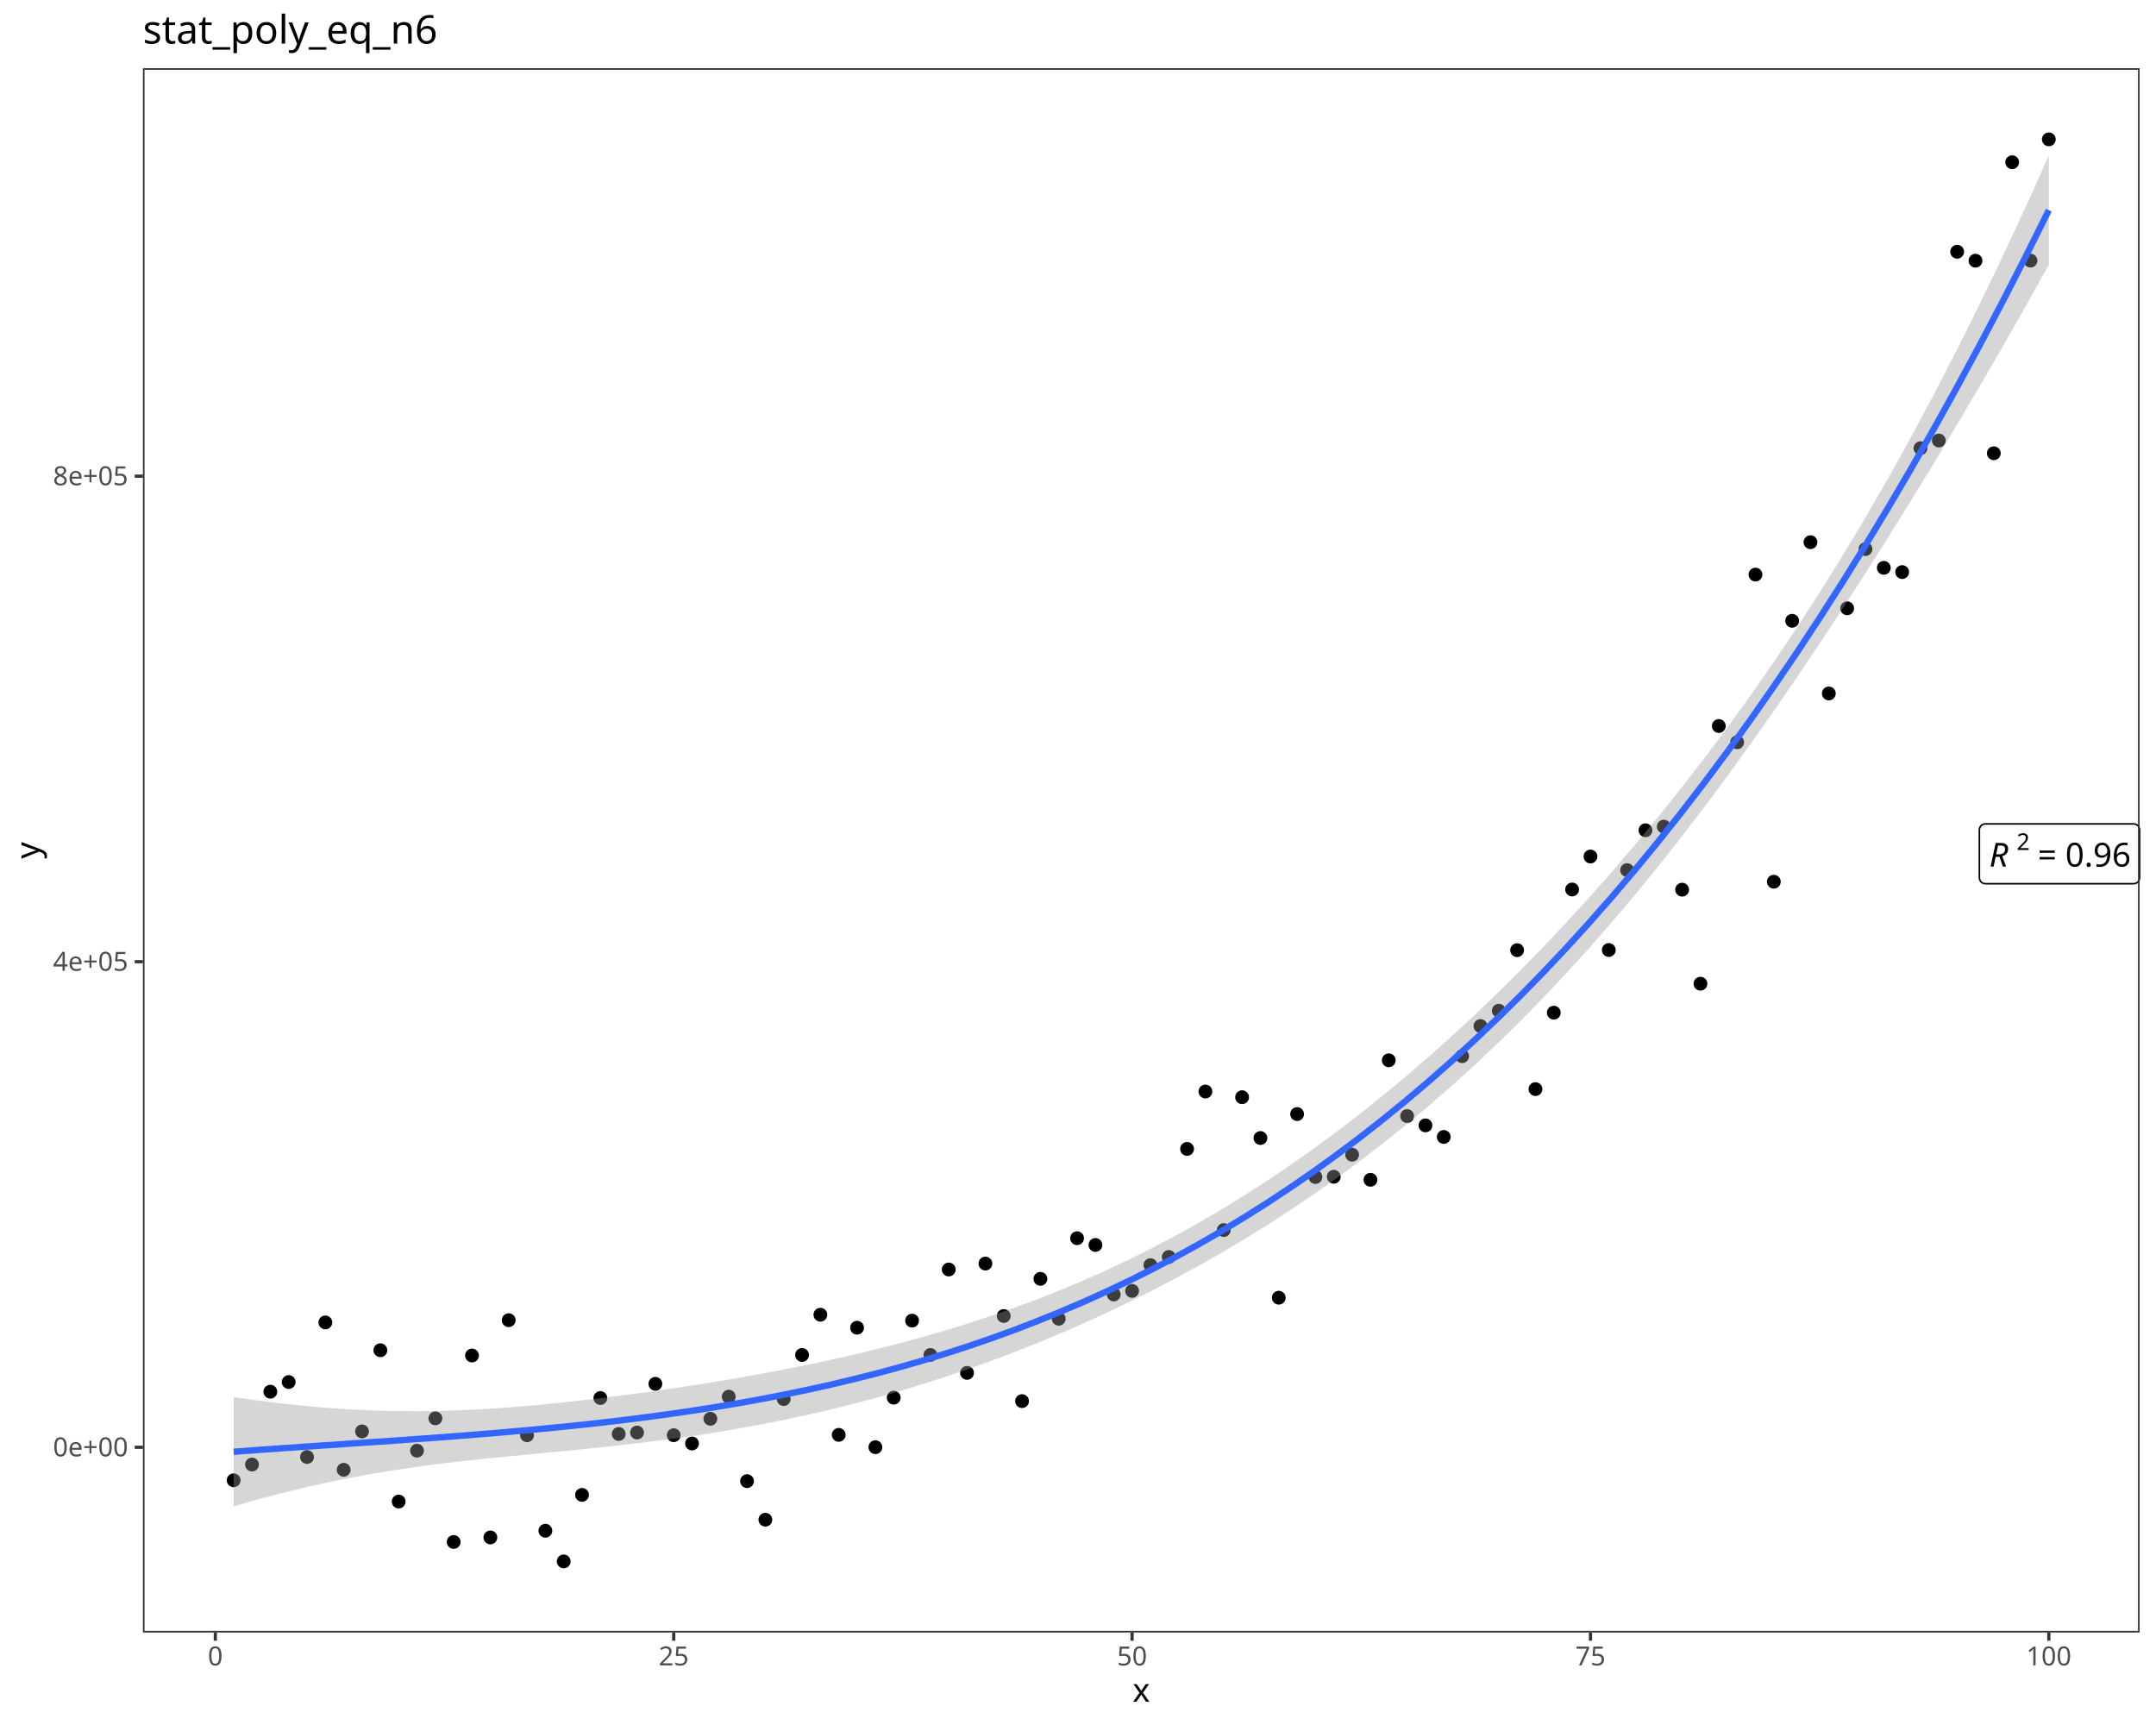
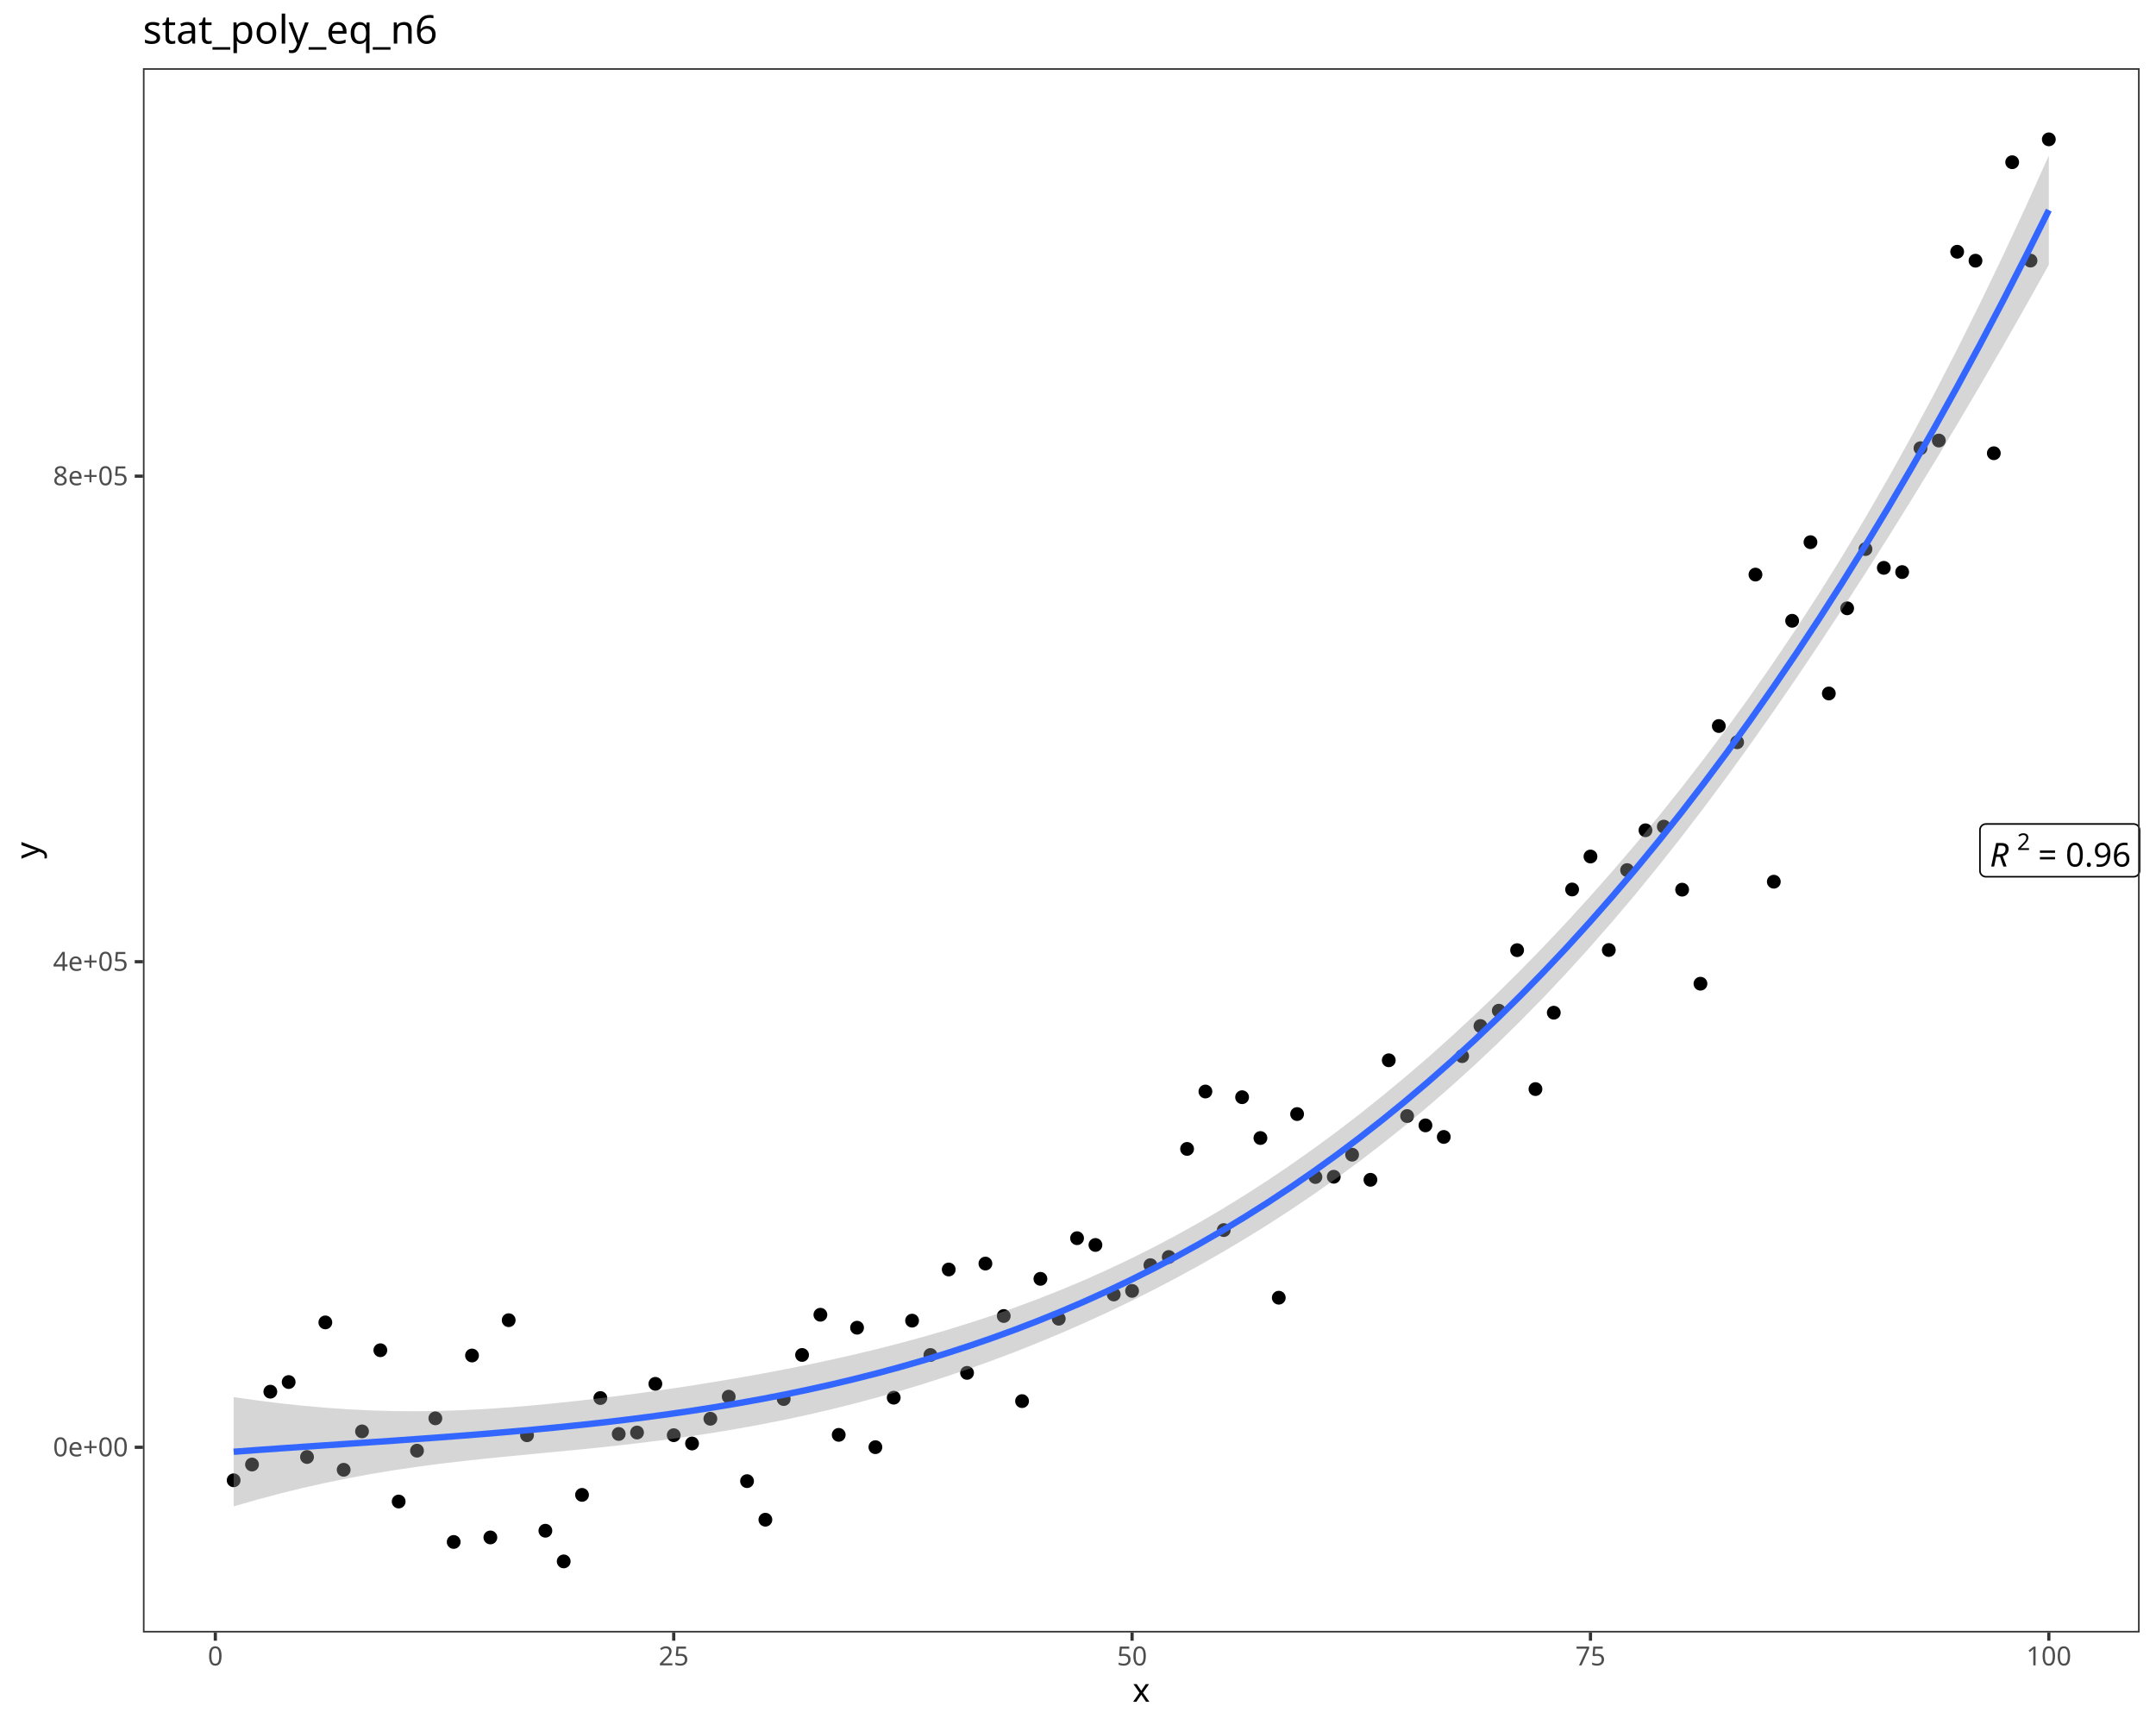
<svg xmlns="http://www.w3.org/2000/svg" class="svglite" data-engine-version="2.0" width="720.00pt" height="576.00pt" viewBox="0 0 720.00 576.00">
  <defs>
    <style type="text/css">
    .svglite line, .svglite polyline, .svglite polygon, .svglite path, .svglite rect, .svglite circle {
      fill: none;
      stroke: #000000;
      stroke-linecap: round;
      stroke-linejoin: round;
      stroke-miterlimit: 10.00;
    }
  </style>
  </defs>
  <rect width="100%" height="100%" style="stroke: none; fill: #FFFFFF;" />
  <defs>
    <clipPath id="cpMC4wMHw3MjAuMDB8MC4wMHw1NzYuMDA=">
      <rect x="0.00" y="0.00" width="720.00" height="576.00" />
    </clipPath>
  </defs>
  <g clip-path="url(#cpMC4wMHw3MjAuMDB8MC4wMHw1NzYuMDA=)">
    <rect x="0.00" y="0.00" width="720.00" height="576.00" style="stroke-width: 1.07; stroke: #FFFFFF; fill: #FFFFFF;" />
  </g>
  <defs>
    <clipPath id="cpNDcuNzN8NzE0LjUyfDIyLjc4fDU0NS4xMQ==">
      <rect x="47.73" y="22.78" width="666.80" height="522.33" />
    </clipPath>
  </defs>
  <g clip-path="url(#cpNDcuNzN8NzE0LjUyfDIyLjc4fDU0NS4xMQ==)">
    <rect x="47.73" y="22.78" width="666.80" height="522.33" style="stroke-width: 1.07; stroke: none; fill: #FFFFFF;" />
    <circle cx="78.03" cy="494.29" r="1.95" style="stroke-width: 0.71; fill: #000000;" />
    <circle cx="84.16" cy="489.03" r="1.95" style="stroke-width: 0.71; fill: #000000;" />
    <circle cx="90.28" cy="464.70" r="1.95" style="stroke-width: 0.71; fill: #000000;" />
    <circle cx="96.40" cy="461.48" r="1.95" style="stroke-width: 0.71; fill: #000000;" />
    <circle cx="102.53" cy="486.51" r="1.95" style="stroke-width: 0.71; fill: #000000;" />
    <circle cx="108.65" cy="441.57" r="1.95" style="stroke-width: 0.71; fill: #000000;" />
    <circle cx="114.77" cy="490.78" r="1.95" style="stroke-width: 0.71; fill: #000000;" />
    <circle cx="120.90" cy="477.96" r="1.95" style="stroke-width: 0.71; fill: #000000;" />
    <circle cx="127.02" cy="450.86" r="1.95" style="stroke-width: 0.71; fill: #000000;" />
    <circle cx="133.14" cy="501.38" r="1.95" style="stroke-width: 0.71; fill: #000000;" />
    <circle cx="139.26" cy="484.40" r="1.95" style="stroke-width: 0.71; fill: #000000;" />
    <circle cx="145.39" cy="473.60" r="1.95" style="stroke-width: 0.71; fill: #000000;" />
    <circle cx="151.51" cy="514.88" r="1.95" style="stroke-width: 0.71; fill: #000000;" />
    <circle cx="157.63" cy="452.62" r="1.95" style="stroke-width: 0.71; fill: #000000;" />
    <circle cx="163.76" cy="513.37" r="1.95" style="stroke-width: 0.71; fill: #000000;" />
    <circle cx="169.88" cy="440.83" r="1.95" style="stroke-width: 0.71; fill: #000000;" />
    <circle cx="176.00" cy="479.25" r="1.95" style="stroke-width: 0.71; fill: #000000;" />
    <circle cx="182.13" cy="511.13" r="1.95" style="stroke-width: 0.71; fill: #000000;" />
    <circle cx="188.25" cy="521.37" r="1.95" style="stroke-width: 0.71; fill: #000000;" />
    <circle cx="194.37" cy="499.16" r="1.95" style="stroke-width: 0.71; fill: #000000;" />
    <circle cx="200.49" cy="466.82" r="1.95" style="stroke-width: 0.71; fill: #000000;" />
    <circle cx="206.62" cy="478.82" r="1.95" style="stroke-width: 0.71; fill: #000000;" />
    <circle cx="212.74" cy="478.34" r="1.95" style="stroke-width: 0.71; fill: #000000;" />
    <circle cx="218.86" cy="462.08" r="1.95" style="stroke-width: 0.71; fill: #000000;" />
    <circle cx="224.99" cy="479.23" r="1.95" style="stroke-width: 0.71; fill: #000000;" />
    <circle cx="231.11" cy="482.00" r="1.95" style="stroke-width: 0.71; fill: #000000;" />
    <circle cx="237.23" cy="473.74" r="1.95" style="stroke-width: 0.71; fill: #000000;" />
    <circle cx="243.36" cy="466.37" r="1.95" style="stroke-width: 0.71; fill: #000000;" />
    <circle cx="249.48" cy="494.57" r="1.95" style="stroke-width: 0.71; fill: #000000;" />
    <circle cx="255.60" cy="507.45" r="1.95" style="stroke-width: 0.71; fill: #000000;" />
    <circle cx="261.72" cy="467.16" r="1.95" style="stroke-width: 0.71; fill: #000000;" />
    <circle cx="267.85" cy="452.44" r="1.95" style="stroke-width: 0.71; fill: #000000;" />
    <circle cx="273.97" cy="439.01" r="1.95" style="stroke-width: 0.71; fill: #000000;" />
    <circle cx="280.09" cy="479.12" r="1.95" style="stroke-width: 0.71; fill: #000000;" />
    <circle cx="286.22" cy="443.34" r="1.95" style="stroke-width: 0.71; fill: #000000;" />
    <circle cx="292.34" cy="483.23" r="1.95" style="stroke-width: 0.71; fill: #000000;" />
    <circle cx="298.46" cy="466.70" r="1.95" style="stroke-width: 0.71; fill: #000000;" />
    <circle cx="304.59" cy="440.98" r="1.95" style="stroke-width: 0.71; fill: #000000;" />
    <circle cx="310.71" cy="452.45" r="1.95" style="stroke-width: 0.71; fill: #000000;" />
    <circle cx="316.83" cy="423.90" r="1.95" style="stroke-width: 0.71; fill: #000000;" />
    <circle cx="322.95" cy="458.42" r="1.95" style="stroke-width: 0.71; fill: #000000;" />
    <circle cx="329.08" cy="421.92" r="1.95" style="stroke-width: 0.71; fill: #000000;" />
    <circle cx="335.20" cy="439.43" r="1.95" style="stroke-width: 0.71; fill: #000000;" />
    <circle cx="341.32" cy="467.85" r="1.95" style="stroke-width: 0.71; fill: #000000;" />
    <circle cx="347.45" cy="427.02" r="1.95" style="stroke-width: 0.71; fill: #000000;" />
    <circle cx="353.57" cy="440.34" r="1.95" style="stroke-width: 0.71; fill: #000000;" />
    <circle cx="359.69" cy="413.45" r="1.95" style="stroke-width: 0.71; fill: #000000;" />
    <circle cx="365.82" cy="415.71" r="1.95" style="stroke-width: 0.71; fill: #000000;" />
    <circle cx="371.94" cy="432.24" r="1.95" style="stroke-width: 0.71; fill: #000000;" />
    <circle cx="378.06" cy="431.05" r="1.95" style="stroke-width: 0.71; fill: #000000;" />
    <circle cx="384.18" cy="422.45" r="1.95" style="stroke-width: 0.71; fill: #000000;" />
    <circle cx="390.31" cy="419.73" r="1.95" style="stroke-width: 0.71; fill: #000000;" />
    <circle cx="396.43" cy="383.64" r="1.95" style="stroke-width: 0.71; fill: #000000;" />
    <circle cx="402.55" cy="364.47" r="1.95" style="stroke-width: 0.71; fill: #000000;" />
    <circle cx="408.68" cy="410.74" r="1.95" style="stroke-width: 0.71; fill: #000000;" />
    <circle cx="414.80" cy="366.37" r="1.95" style="stroke-width: 0.71; fill: #000000;" />
    <circle cx="420.92" cy="380.00" r="1.95" style="stroke-width: 0.71; fill: #000000;" />
    <circle cx="427.05" cy="433.32" r="1.95" style="stroke-width: 0.71; fill: #000000;" />
    <circle cx="433.17" cy="372.00" r="1.95" style="stroke-width: 0.71; fill: #000000;" />
    <circle cx="439.29" cy="393.02" r="1.95" style="stroke-width: 0.71; fill: #000000;" />
    <circle cx="445.41" cy="392.93" r="1.95" style="stroke-width: 0.71; fill: #000000;" />
    <circle cx="451.54" cy="385.57" r="1.95" style="stroke-width: 0.71; fill: #000000;" />
    <circle cx="457.66" cy="393.95" r="1.95" style="stroke-width: 0.71; fill: #000000;" />
    <circle cx="463.78" cy="354.04" r="1.95" style="stroke-width: 0.71; fill: #000000;" />
    <circle cx="469.91" cy="372.66" r="1.95" style="stroke-width: 0.71; fill: #000000;" />
    <circle cx="476.03" cy="375.78" r="1.95" style="stroke-width: 0.71; fill: #000000;" />
    <circle cx="482.15" cy="379.64" r="1.95" style="stroke-width: 0.71; fill: #000000;" />
    <circle cx="488.28" cy="352.66" r="1.95" style="stroke-width: 0.71; fill: #000000;" />
    <circle cx="494.40" cy="342.60" r="1.95" style="stroke-width: 0.71; fill: #000000;" />
    <circle cx="500.52" cy="337.49" r="1.95" style="stroke-width: 0.71; fill: #000000;" />
    <circle cx="506.64" cy="317.27" r="1.95" style="stroke-width: 0.71; fill: #000000;" />
    <circle cx="512.77" cy="363.66" r="1.95" style="stroke-width: 0.71; fill: #000000;" />
    <circle cx="518.89" cy="338.15" r="1.95" style="stroke-width: 0.71; fill: #000000;" />
    <circle cx="525.01" cy="297.01" r="1.95" style="stroke-width: 0.71; fill: #000000;" />
    <circle cx="531.14" cy="286.00" r="1.95" style="stroke-width: 0.71; fill: #000000;" />
    <circle cx="537.26" cy="317.22" r="1.95" style="stroke-width: 0.71; fill: #000000;" />
    <circle cx="543.38" cy="290.54" r="1.95" style="stroke-width: 0.71; fill: #000000;" />
    <circle cx="549.51" cy="277.24" r="1.95" style="stroke-width: 0.71; fill: #000000;" />
    <circle cx="555.63" cy="276.02" r="1.95" style="stroke-width: 0.71; fill: #000000;" />
    <circle cx="561.75" cy="297.07" r="1.95" style="stroke-width: 0.71; fill: #000000;" />
    <circle cx="567.87" cy="328.47" r="1.95" style="stroke-width: 0.71; fill: #000000;" />
    <circle cx="574.00" cy="242.43" r="1.95" style="stroke-width: 0.71; fill: #000000;" />
    <circle cx="580.12" cy="247.85" r="1.95" style="stroke-width: 0.71; fill: #000000;" />
    <circle cx="586.24" cy="191.86" r="1.95" style="stroke-width: 0.71; fill: #000000;" />
    <circle cx="592.37" cy="294.41" r="1.95" style="stroke-width: 0.71; fill: #000000;" />
    <circle cx="598.49" cy="207.29" r="1.95" style="stroke-width: 0.71; fill: #000000;" />
    <circle cx="604.61" cy="181.04" r="1.95" style="stroke-width: 0.71; fill: #000000;" />
    <circle cx="610.74" cy="231.56" r="1.95" style="stroke-width: 0.71; fill: #000000;" />
    <circle cx="616.86" cy="203.12" r="1.95" style="stroke-width: 0.71; fill: #000000;" />
    <circle cx="622.98" cy="183.34" r="1.95" style="stroke-width: 0.71; fill: #000000;" />
    <circle cx="629.10" cy="189.61" r="1.95" style="stroke-width: 0.71; fill: #000000;" />
    <circle cx="635.23" cy="191.02" r="1.95" style="stroke-width: 0.71; fill: #000000;" />
    <circle cx="641.35" cy="149.66" r="1.95" style="stroke-width: 0.71; fill: #000000;" />
    <circle cx="647.47" cy="147.10" r="1.95" style="stroke-width: 0.71; fill: #000000;" />
    <circle cx="653.60" cy="84.06" r="1.95" style="stroke-width: 0.71; fill: #000000;" />
    <circle cx="659.72" cy="87.05" r="1.95" style="stroke-width: 0.71; fill: #000000;" />
    <circle cx="665.84" cy="151.34" r="1.95" style="stroke-width: 0.71; fill: #000000;" />
    <circle cx="671.97" cy="54.17" r="1.95" style="stroke-width: 0.71; fill: #000000;" />
    <circle cx="678.09" cy="87.02" r="1.95" style="stroke-width: 0.71; fill: #000000;" />
    <circle cx="684.21" cy="46.53" r="1.95" style="stroke-width: 0.71; fill: #000000;" />
    <polygon points="78.03,466.51 85.71,467.60 93.38,468.56 101.05,469.38 108.73,470.06 116.40,470.59 124.07,470.97 131.75,471.18 139.42,471.23 147.09,471.12 154.77,470.86 162.44,470.46 170.11,469.93 177.79,469.29 185.46,468.55 193.13,467.73 200.80,466.83 208.48,465.86 216.15,464.83 223.82,463.73 231.50,462.57 239.17,461.34 246.84,460.04 254.52,458.67 262.19,457.21 269.86,455.67 277.54,454.04 285.21,452.31 292.88,450.46 300.56,448.50 308.23,446.41 315.90,444.19 323.57,441.82 331.25,439.30 338.92,436.61 346.59,433.76 354.27,430.72 361.94,427.50 369.61,424.08 377.29,420.45 384.96,416.62 392.63,412.57 400.31,408.31 407.98,403.82 415.65,399.10 423.33,394.15 431.00,388.98 438.67,383.56 446.34,377.92 454.02,372.04 461.69,365.91 469.36,359.55 477.04,352.95 484.71,346.10 492.38,339.00 500.06,331.65 507.73,324.04 515.40,316.18 523.08,308.04 530.75,299.64 538.42,290.96 546.10,281.99 553.77,272.73 561.44,263.15 569.11,253.25 576.79,243.01 584.46,232.40 592.13,221.40 599.81,210.00 607.48,198.16 615.15,185.86 622.83,173.07 630.50,159.78 638.17,145.98 645.85,131.65 653.52,116.78 661.19,101.38 668.87,85.44 676.54,68.96 684.21,51.93 684.21,88.41 676.54,102.14 668.87,115.62 661.19,128.86 653.52,141.85 645.85,154.62 638.17,167.17 630.50,179.49 622.83,191.60 615.15,203.49 607.48,215.15 599.81,226.57 592.13,237.73 584.46,248.63 576.79,259.25 569.11,269.57 561.44,279.59 553.77,289.29 546.10,298.69 538.42,307.76 530.75,316.52 523.08,324.97 515.40,333.11 507.73,340.94 500.06,348.47 492.38,355.71 484.71,362.66 477.04,369.34 469.36,375.74 461.69,381.88 454.02,387.77 446.34,393.42 438.67,398.82 431.00,404.00 423.33,408.97 415.65,413.72 407.98,418.28 400.31,422.64 392.63,426.82 384.96,430.83 377.29,434.66 369.61,438.33 361.94,441.83 354.27,445.18 346.59,448.38 338.92,451.43 331.25,454.33 323.57,457.08 315.90,459.68 308.23,462.15 300.56,464.47 292.88,466.65 285.21,468.70 277.54,470.61 269.86,472.39 262.19,474.04 254.52,475.57 246.84,476.97 239.17,478.27 231.50,479.45 223.82,480.53 216.15,481.52 208.48,482.43 200.80,483.27 193.13,484.05 185.46,484.79 177.79,485.52 170.11,486.26 162.44,487.02 154.77,487.85 147.09,488.75 139.42,489.76 131.75,490.89 124.07,492.16 116.40,493.57 108.73,495.14 101.05,496.86 93.38,498.74 85.71,500.79 78.03,503.00 " style="stroke-width: 0.00; stroke: none; stroke-linecap: butt; fill: #999999; fill-opacity: 0.40;" />
    <polyline points="78.03,466.51 85.71,467.60 93.38,468.56 101.05,469.38 108.73,470.06 116.40,470.59 124.07,470.97 131.75,471.18 139.42,471.23 147.09,471.12 154.77,470.86 162.44,470.46 170.11,469.93 177.79,469.29 185.46,468.55 193.13,467.73 200.80,466.83 208.48,465.86 216.15,464.83 223.82,463.73 231.50,462.57 239.17,461.34 246.84,460.04 254.52,458.67 262.19,457.21 269.86,455.67 277.54,454.04 285.21,452.31 292.88,450.46 300.56,448.50 308.23,446.41 315.90,444.19 323.57,441.82 331.25,439.30 338.92,436.61 346.59,433.76 354.27,430.72 361.94,427.50 369.61,424.08 377.29,420.45 384.96,416.62 392.63,412.57 400.31,408.31 407.98,403.82 415.65,399.10 423.33,394.15 431.00,388.98 438.67,383.56 446.34,377.92 454.02,372.04 461.69,365.91 469.36,359.55 477.04,352.95 484.71,346.10 492.38,339.00 500.06,331.65 507.73,324.04 515.40,316.18 523.08,308.04 530.75,299.64 538.42,290.96 546.10,281.99 553.77,272.73 561.44,263.15 569.11,253.25 576.79,243.01 584.46,232.40 592.13,221.40 599.81,210.00 607.48,198.16 615.15,185.86 622.83,173.07 630.50,159.78 638.17,145.98 645.85,131.65 653.52,116.78 661.19,101.38 668.87,85.44 676.54,68.96 684.21,51.93 " style="stroke-width: 2.13; stroke: none; stroke-linecap: butt;" />
    <polyline points="684.21,88.41 676.54,102.14 668.87,115.62 661.19,128.86 653.52,141.85 645.85,154.62 638.17,167.17 630.50,179.49 622.83,191.60 615.15,203.49 607.48,215.15 599.81,226.57 592.13,237.73 584.46,248.63 576.79,259.25 569.11,269.57 561.44,279.59 553.77,289.29 546.10,298.69 538.42,307.76 530.75,316.52 523.08,324.97 515.40,333.11 507.73,340.94 500.06,348.47 492.38,355.71 484.71,362.66 477.04,369.34 469.36,375.74 461.69,381.88 454.02,387.77 446.34,393.42 438.67,398.82 431.00,404.00 423.33,408.97 415.65,413.72 407.98,418.28 400.31,422.64 392.63,426.82 384.96,430.83 377.29,434.66 369.61,438.33 361.94,441.83 354.27,445.18 346.59,448.38 338.92,451.43 331.25,454.33 323.57,457.08 315.90,459.68 308.23,462.15 300.56,464.47 292.88,466.65 285.21,468.70 277.54,470.61 269.86,472.39 262.19,474.04 254.52,475.57 246.84,476.97 239.17,478.27 231.50,479.45 223.82,480.53 216.15,481.52 208.48,482.43 200.80,483.27 193.13,484.05 185.46,484.79 177.79,485.52 170.11,486.26 162.44,487.02 154.77,487.85 147.09,488.75 139.42,489.76 131.75,490.89 124.07,492.16 116.40,493.57 108.73,495.14 101.05,496.86 93.38,498.74 85.71,500.79 78.03,503.00 " style="stroke-width: 2.13; stroke: none; stroke-linecap: butt;" />
    <polyline points="78.03,484.76 85.71,484.19 93.38,483.65 101.05,483.12 108.73,482.60 116.40,482.08 124.07,481.56 131.75,481.04 139.42,480.49 147.09,479.94 154.77,479.35 162.44,478.74 170.11,478.09 177.79,477.41 185.46,476.67 193.13,475.89 200.80,475.05 208.48,474.14 216.15,473.17 223.82,472.13 231.50,471.01 239.17,469.80 246.84,468.51 254.52,467.12 262.19,465.63 269.86,464.03 277.54,462.33 285.21,460.50 292.88,458.56 300.56,456.48 308.23,454.28 315.90,451.94 323.57,449.45 331.25,446.81 338.92,444.02 346.59,441.07 354.27,437.95 361.94,434.67 369.61,431.20 377.29,427.56 384.96,423.72 392.63,419.70 400.31,415.47 407.98,411.05 415.65,406.41 423.33,401.56 431.00,396.49 438.67,391.19 446.34,385.67 454.02,379.90 461.69,373.90 469.36,367.65 477.04,361.14 484.71,354.38 492.38,347.35 500.06,340.06 507.73,332.49 515.40,324.64 523.08,316.51 530.75,308.08 538.42,299.36 546.10,290.34 553.77,281.01 561.44,271.37 569.11,261.41 576.79,251.13 584.46,240.51 592.13,229.57 599.81,218.28 607.48,206.65 615.15,194.67 622.83,182.33 630.50,169.64 638.17,156.57 645.85,143.13 653.52,129.32 661.19,115.12 668.87,100.53 676.54,85.55 684.21,70.17 " style="stroke-width: 2.13; stroke: #3366FF; stroke-linecap: butt;" />
-     <polygon points="663.01,295.08 712.53,295.08 712.45,295.07 712.77,295.06 713.09,295.00 713.39,294.88 713.66,294.72 713.91,294.52 714.12,294.28 714.29,294.01 714.42,293.72 714.49,293.41 714.52,293.09 714.52,293.09 714.52,277.10 714.52,277.10 714.49,276.78 714.42,276.47 714.29,276.18 714.12,275.91 713.91,275.67 713.66,275.46 713.39,275.30 713.09,275.19 712.77,275.13 712.53,275.11 663.01,275.11 663.25,275.13 662.93,275.11 662.61,275.15 662.30,275.24 662.01,275.38 661.75,275.56 661.52,275.78 661.33,276.04 661.18,276.32 661.08,276.62 661.03,276.94 661.02,277.10 661.02,293.09 661.03,292.93 661.03,293.25 661.08,293.56 661.18,293.87 661.33,294.15 661.52,294.41 661.75,294.63 662.01,294.81 662.30,294.95 662.61,295.03 662.93,295.07 " style="stroke-width: 0.53; fill: #FFFFFF;" />
-     <text x="664.33" y="289.37" style="font-size: 11.04px; font-style: italic; font-family: sans;" textLength="7.98px" lengthAdjust="spacingAndGlyphs">R</text>
-     <text x="673.45" y="283.82" style="font-size: 7.73px; font-family: sans;" textLength="4.30px" lengthAdjust="spacingAndGlyphs">2</text>
-     <text x="677.75" y="289.37" style="font-size: 11.04px; font-family: sans;" textLength="2.76px" lengthAdjust="spacingAndGlyphs"> </text>
-     <text x="680.51" y="289.37" style="font-size: 11.04px; font-family: sans;" textLength="6.45px" lengthAdjust="spacingAndGlyphs">=</text>
-     <text x="686.96" y="289.37" style="font-size: 11.04px; font-family: sans;" textLength="2.76px" lengthAdjust="spacingAndGlyphs"> </text>
-     <text x="689.72" y="289.37" style="font-size: 11.04px; font-family: sans;" textLength="21.49px" lengthAdjust="spacingAndGlyphs">0.96</text>
+     <polygon points="663.19,292.75 712.54,292.75 712.46,292.75 712.78,292.74 713.09,292.67 713.39,292.56 713.67,292.40 713.91,292.20 714.12,291.96 714.29,291.69 714.42,291.40 714.49,291.09 714.52,290.77 714.52,290.77 714.52,277.12 714.52,277.12 714.49,276.81 714.42,276.50 714.29,276.20 714.12,275.93 713.91,275.70 713.67,275.49 713.39,275.34 713.09,275.22 712.78,275.16 712.54,275.14 663.19,275.14 663.43,275.16 663.11,275.15 662.80,275.18 662.49,275.27 662.20,275.41 661.94,275.59 661.71,275.81 661.52,276.07 661.37,276.35 661.27,276.65 661.22,276.97 661.21,277.12 661.21,290.77 661.22,290.61 661.22,290.93 661.27,291.25 661.37,291.55 661.52,291.83 661.71,292.08 661.94,292.31 662.20,292.49 662.49,292.62 662.80,292.71 663.11,292.75 " style="stroke-width: 0.53; fill: #FFFFFF;" />
+     <text x="664.51" y="289.35" style="font-size: 11.00px; font-style: italic; font-family: sans;" textLength="7.95px" lengthAdjust="spacingAndGlyphs">R</text>
+     <text x="673.59" y="283.82" style="font-size: 7.70px; font-family: sans;" textLength="4.28px" lengthAdjust="spacingAndGlyphs">2</text>
+     <text x="677.88" y="289.35" style="font-size: 11.00px; font-family: sans;" textLength="2.75px" lengthAdjust="spacingAndGlyphs"> </text>
+     <text x="680.63" y="289.35" style="font-size: 11.00px; font-family: sans;" textLength="6.43px" lengthAdjust="spacingAndGlyphs">=</text>
+     <text x="687.06" y="289.35" style="font-size: 11.00px; font-family: sans;" textLength="2.75px" lengthAdjust="spacingAndGlyphs"> </text>
+     <text x="689.81" y="289.35" style="font-size: 11.00px; font-family: sans;" textLength="21.41px" lengthAdjust="spacingAndGlyphs">0.96</text>
    <rect x="47.73" y="22.78" width="666.80" height="522.33" style="stroke-width: 1.07; stroke: #333333;" />
  </g>
  <g clip-path="url(#cpMC4wMHw3MjAuMDB8MC4wMHw1NzYuMDA=)">
    <text x="42.79" y="486.29" text-anchor="end" style="font-size: 8.80px; fill: #4D4D4D; font-family: sans;" textLength="24.72px" lengthAdjust="spacingAndGlyphs">0e+00</text>
    <text x="42.79" y="324.15" text-anchor="end" style="font-size: 8.80px; fill: #4D4D4D; font-family: sans;" textLength="24.72px" lengthAdjust="spacingAndGlyphs">4e+05</text>
    <text x="42.79" y="162.02" text-anchor="end" style="font-size: 8.80px; fill: #4D4D4D; font-family: sans;" textLength="24.72px" lengthAdjust="spacingAndGlyphs">8e+05</text>
    <polyline points="44.99,483.26 47.73,483.26 " style="stroke-width: 1.07; stroke: #333333; stroke-linecap: butt;" />
    <polyline points="44.99,321.13 47.73,321.13 " style="stroke-width: 1.07; stroke: #333333; stroke-linecap: butt;" />
    <polyline points="44.99,158.99 47.73,158.99 " style="stroke-width: 1.07; stroke: #333333; stroke-linecap: butt;" />
    <polyline points="71.91,547.85 71.91,545.11 " style="stroke-width: 1.07; stroke: #333333; stroke-linecap: butt;" />
    <polyline points="224.99,547.85 224.99,545.11 " style="stroke-width: 1.07; stroke: #333333; stroke-linecap: butt;" />
    <polyline points="378.06,547.85 378.06,545.11 " style="stroke-width: 1.07; stroke: #333333; stroke-linecap: butt;" />
    <polyline points="531.14,547.85 531.14,545.11 " style="stroke-width: 1.07; stroke: #333333; stroke-linecap: butt;" />
    <polyline points="684.21,547.85 684.21,545.11 " style="stroke-width: 1.07; stroke: #333333; stroke-linecap: butt;" />
    <text x="71.91" y="556.10" text-anchor="middle" style="font-size: 8.80px; fill: #4D4D4D; font-family: sans;" textLength="4.89px" lengthAdjust="spacingAndGlyphs">0</text>
    <text x="224.99" y="556.10" text-anchor="middle" style="font-size: 8.80px; fill: #4D4D4D; font-family: sans;" textLength="9.79px" lengthAdjust="spacingAndGlyphs">25</text>
    <text x="378.06" y="556.10" text-anchor="middle" style="font-size: 8.80px; fill: #4D4D4D; font-family: sans;" textLength="9.79px" lengthAdjust="spacingAndGlyphs">50</text>
    <text x="531.14" y="556.10" text-anchor="middle" style="font-size: 8.80px; fill: #4D4D4D; font-family: sans;" textLength="9.79px" lengthAdjust="spacingAndGlyphs">75</text>
    <text x="684.21" y="556.10" text-anchor="middle" style="font-size: 8.80px; fill: #4D4D4D; font-family: sans;" textLength="14.68px" lengthAdjust="spacingAndGlyphs">100</text>
    <text x="381.12" y="568.24" text-anchor="middle" style="font-size: 11.00px; font-family: sans;" textLength="5.50px" lengthAdjust="spacingAndGlyphs">x</text>
    <text transform="translate(13.05,283.95) rotate(-90)" text-anchor="middle" style="font-size: 11.00px; font-family: sans;" textLength="5.50px" lengthAdjust="spacingAndGlyphs">y</text>
    <text x="47.73" y="14.56" style="font-size: 13.20px; font-family: sans;" textLength="96.89px" lengthAdjust="spacingAndGlyphs">stat_poly_eq_n6</text>
  </g>
</svg>
